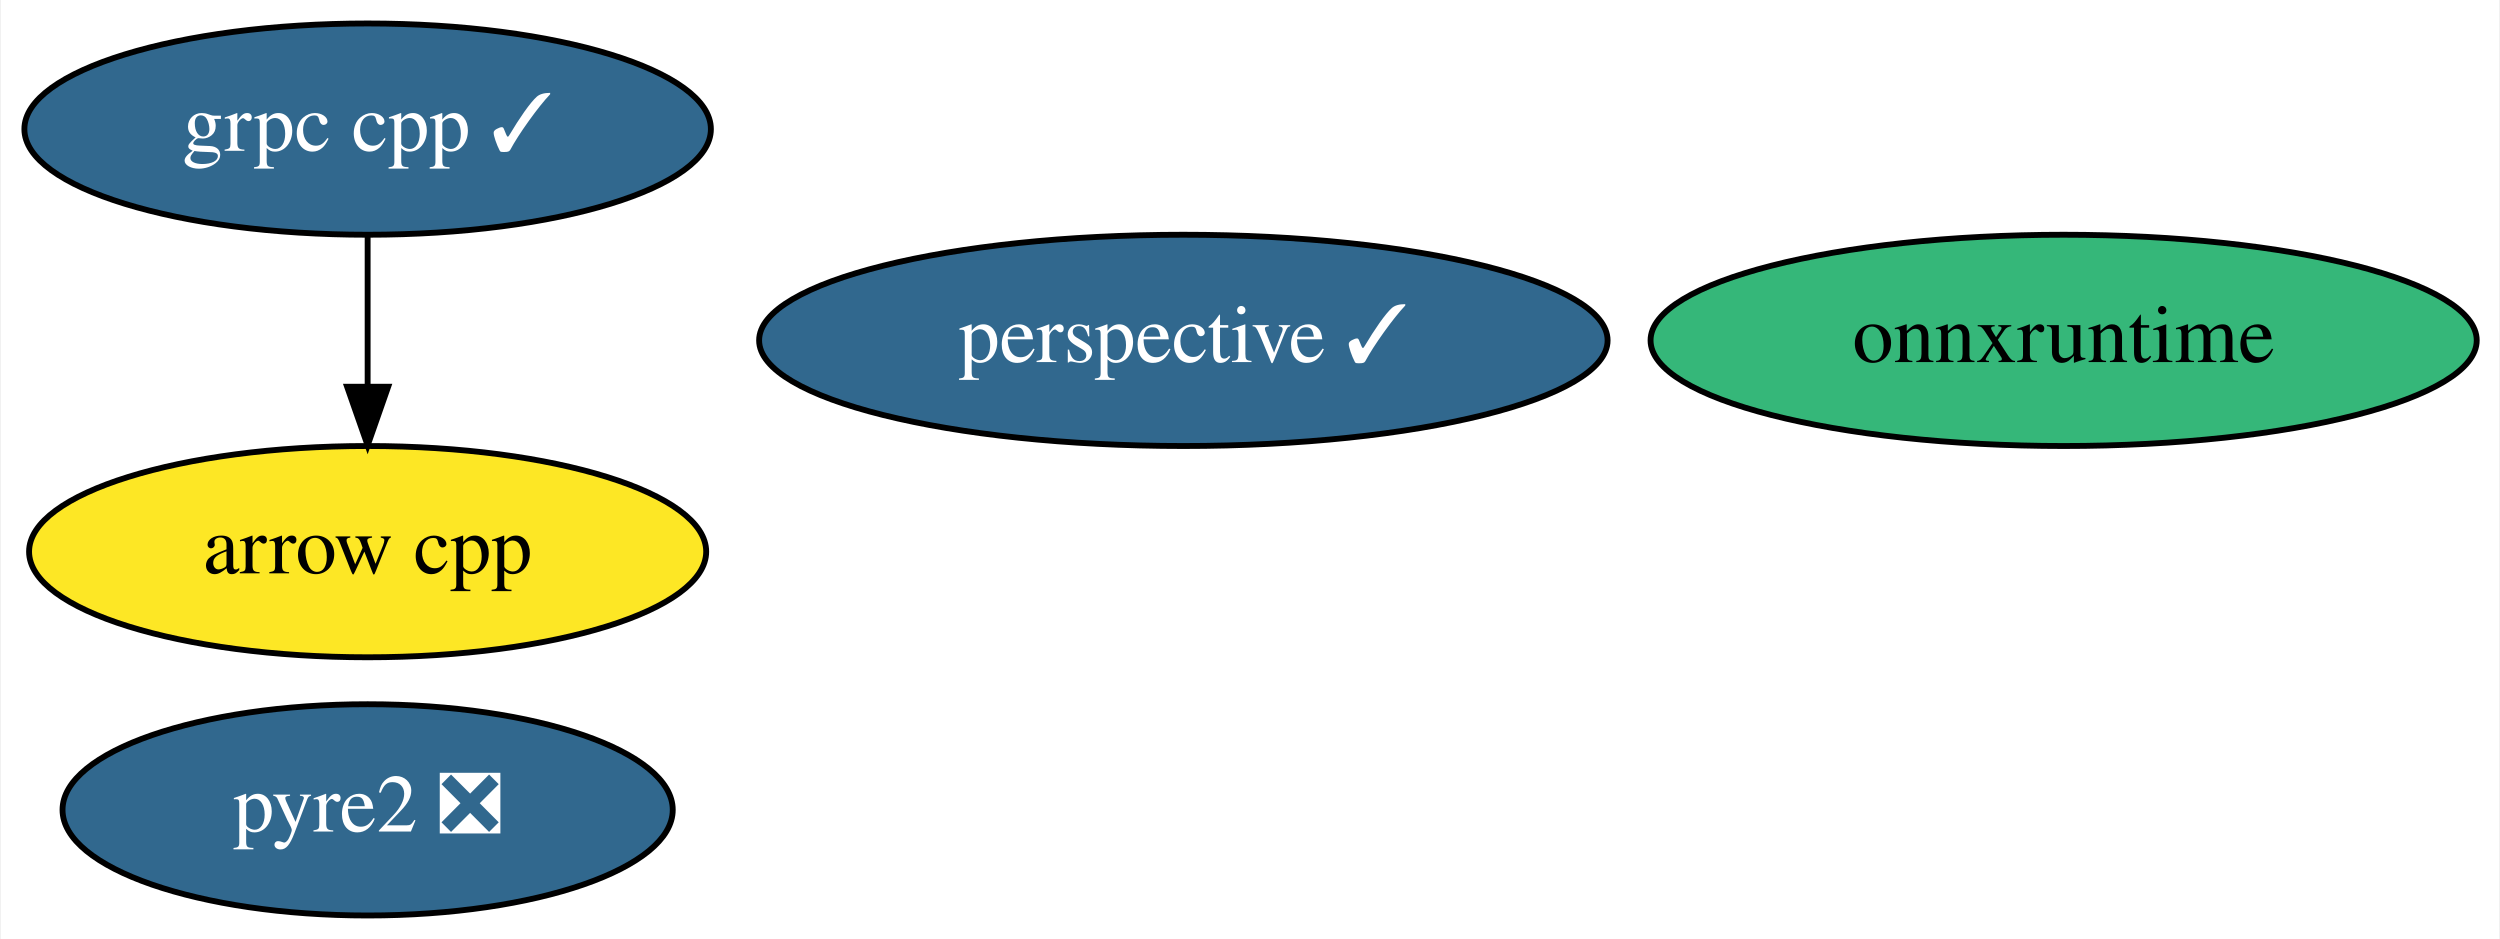
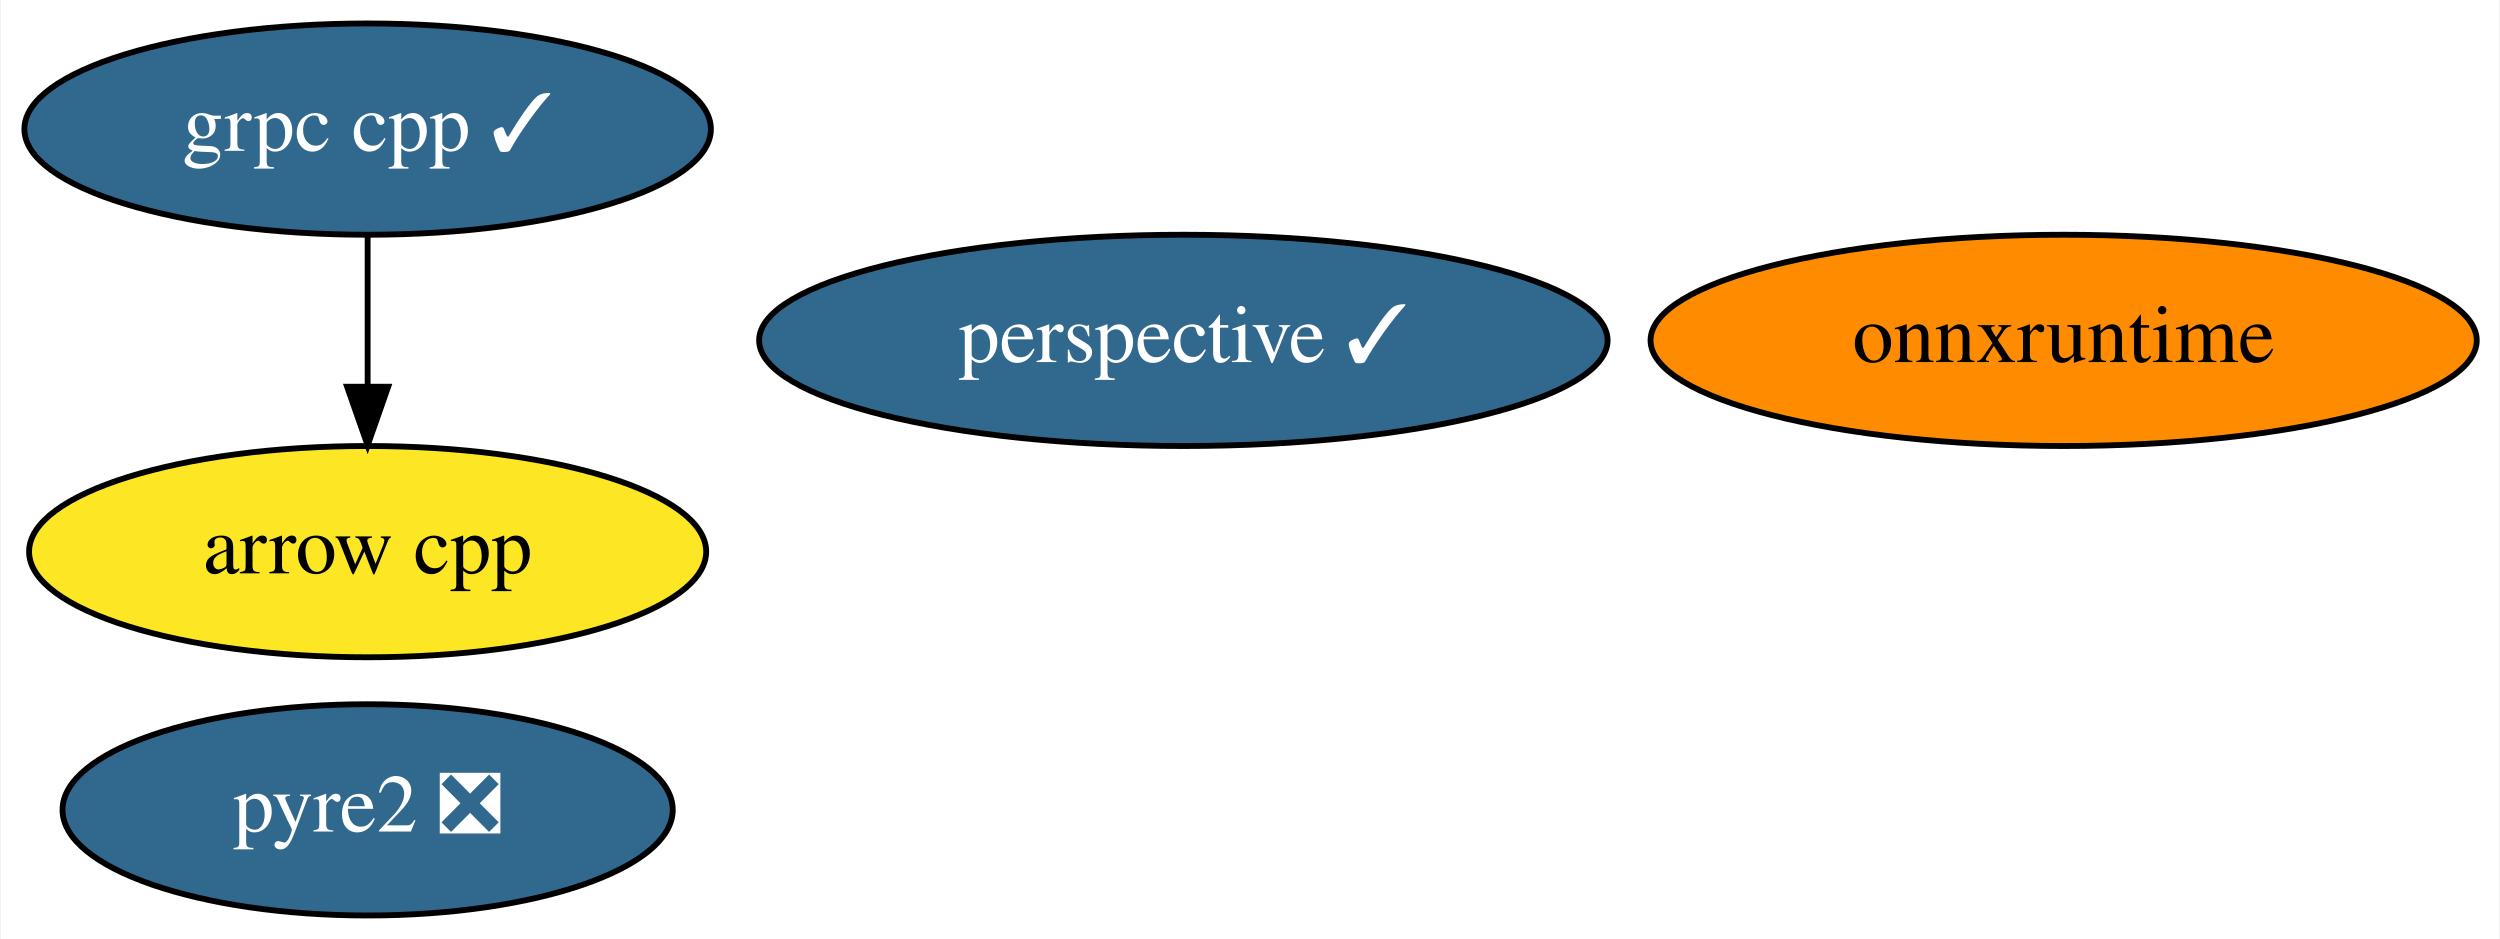
<svg xmlns="http://www.w3.org/2000/svg" xmlns:xlink="http://www.w3.org/1999/xlink" width="426pt" height="160pt" viewBox="0.00 0.00 425.69 160.00">
  <g id="graph0" class="graph" transform="scale(1 1) rotate(0) translate(4 156)">
    <polygon fill="white" stroke="transparent" points="-4,4 -4,-156 421.69,-156 421.69,4 -4,4" />
    <g id="node1" class="node">
      <g id="a_node1">
        <a xlink:href="https://github.com/conda-forge/arrow-cpp-feedstock" xlink:title="arrow cpp">
          <ellipse fill="#fde725" stroke="black" cx="58.49" cy="-62" rx="57.69" ry="18" />
          <text text-anchor="middle" x="58.49" y="-58.3" font-family="Times,serif" font-size="14.00">arrow cpp</text>
        </a>
      </g>
    </g>
    <g id="node2" class="node">
      <g id="a_node2">
        <a xlink:href="https://github.com/conda-forge/grpc-cpp-feedstock/pull/128" xlink:title="grpc cpp ✓">
          <ellipse fill="#31688e" stroke="black" cx="58.49" cy="-134" rx="58.49" ry="18" />
          <text text-anchor="middle" x="58.49" y="-130.3" font-family="Times,serif" font-size="14.00" fill="white">grpc cpp ✓</text>
        </a>
      </g>
    </g>
    <g id="edge1" class="edge">
      <path fill="none" stroke="black" d="M58.49,-115.7C58.49,-107.98 58.49,-98.71 58.49,-90.11" />
      <polygon fill="black" stroke="black" points="61.99,-90.1 58.49,-80.1 54.99,-90.1 61.99,-90.1" />
    </g>
    <g id="node3" class="node">
      <g id="a_node3">
        <a xlink:href="https://github.com/conda-forge/perspective-feedstock/pull/65" xlink:title="perspective ✓">
          <ellipse fill="#31688e" stroke="black" cx="197.49" cy="-98" rx="72.29" ry="18" />
          <text text-anchor="middle" x="197.49" y="-94.3" font-family="Times,serif" font-size="14.00" fill="white">perspective ✓</text>
        </a>
      </g>
    </g>
    <g id="node4" class="node">
      <g id="a_node4">
        <a xlink:href="https://github.com/conda-forge/pyre2-feedstock/pull/22" xlink:title="pyre2 ❎">
          <ellipse fill="#31688e" stroke="black" cx="58.49" cy="-18" rx="51.99" ry="18" />
          <text text-anchor="middle" x="58.49" y="-14.3" font-family="Times,serif" font-size="14.00" fill="white">pyre2 ❎</text>
        </a>
      </g>
    </g>
    <g id="node5" class="node">
      <g id="a_node5">
        <a xlink:href="https://github.com/conda-forge/onnxruntime-feedstock" xlink:title="onnxruntime">
-           <ellipse fill="#35b779" stroke="black" cx="347.49" cy="-98" rx="70.39" ry="18" />
+           <ellipse fill="#ff8c00" stroke="black" cx="347.49" cy="-98" rx="70.39" ry="18" />
          <text text-anchor="middle" x="347.49" y="-94.3" font-family="Times,serif" font-size="14.00">onnxruntime</text>
        </a>
      </g>
    </g>
  </g>
</svg>
